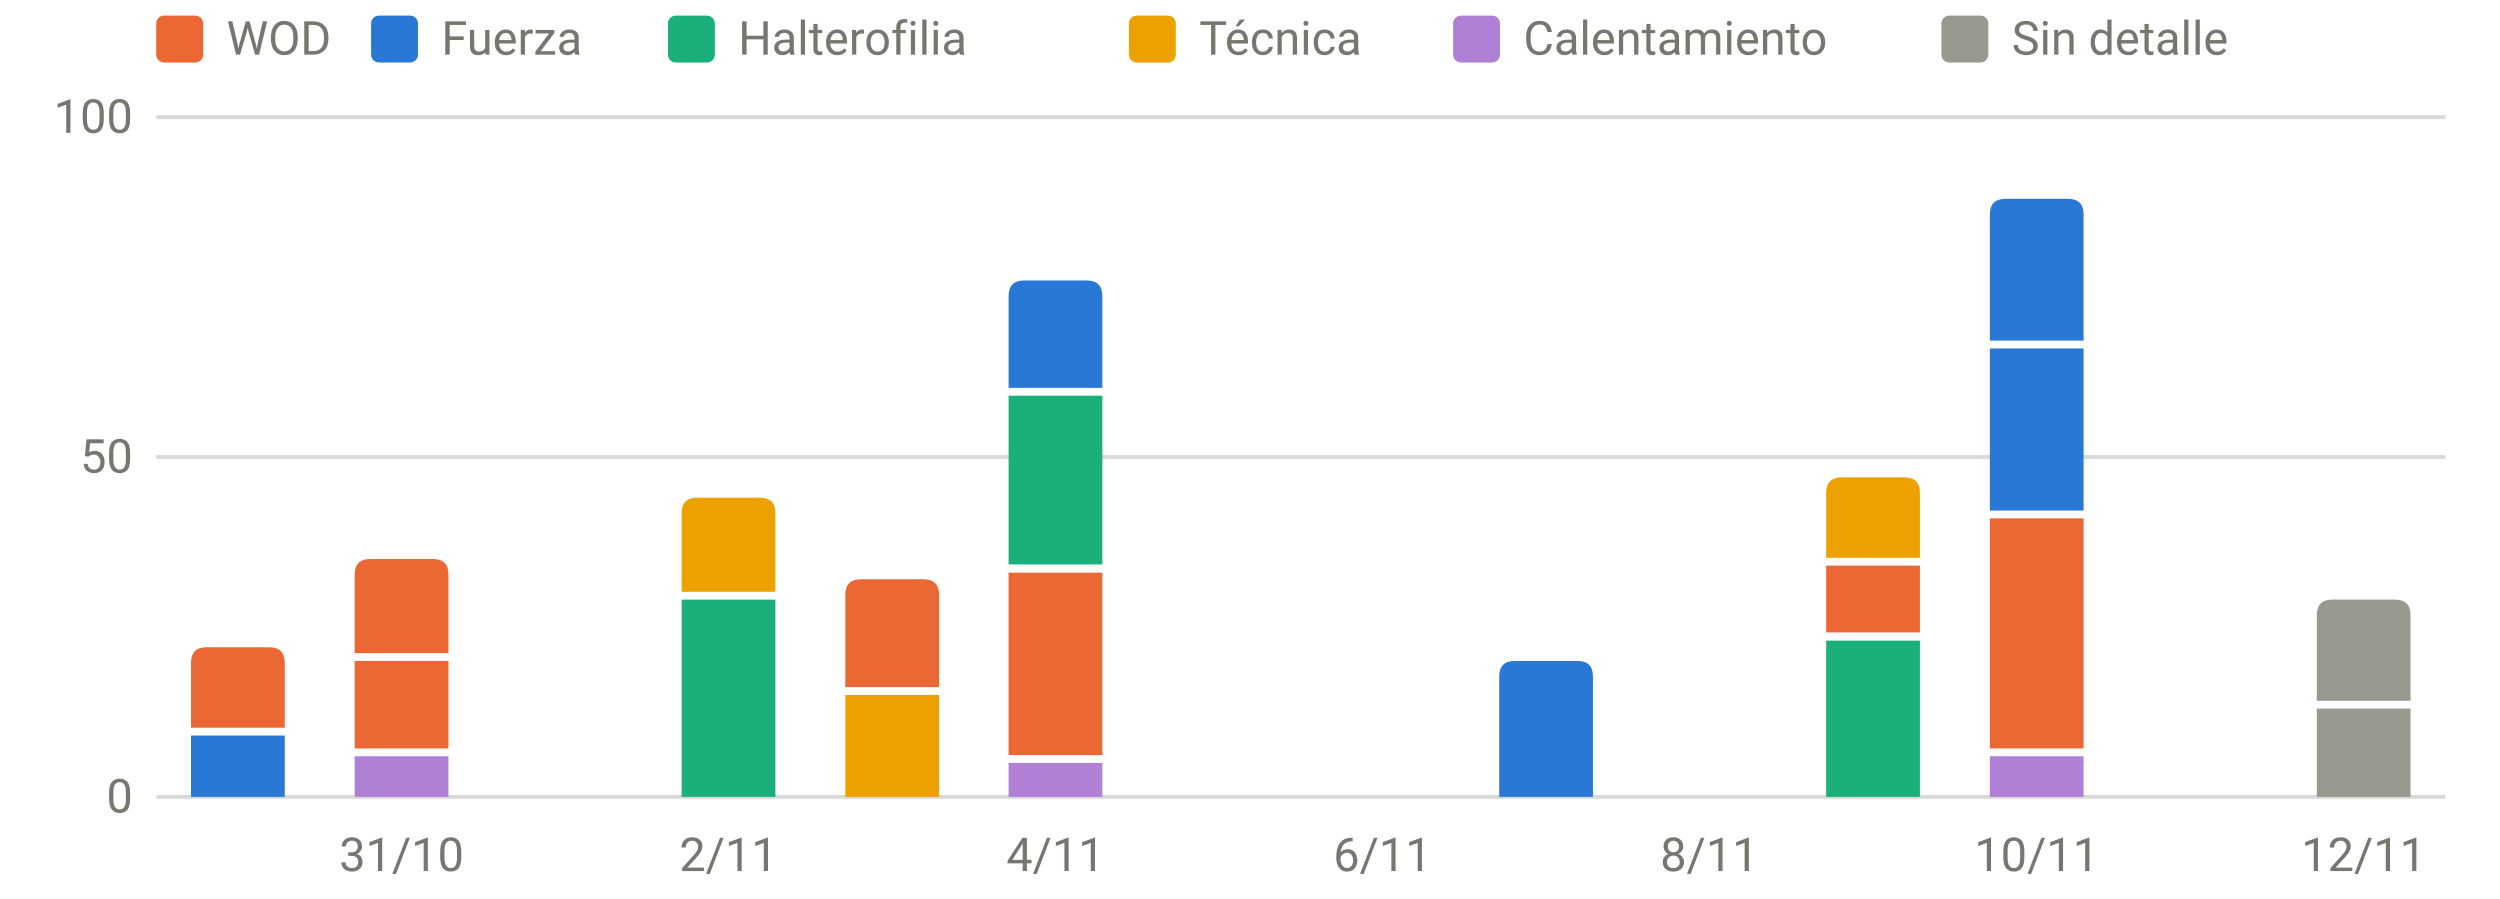
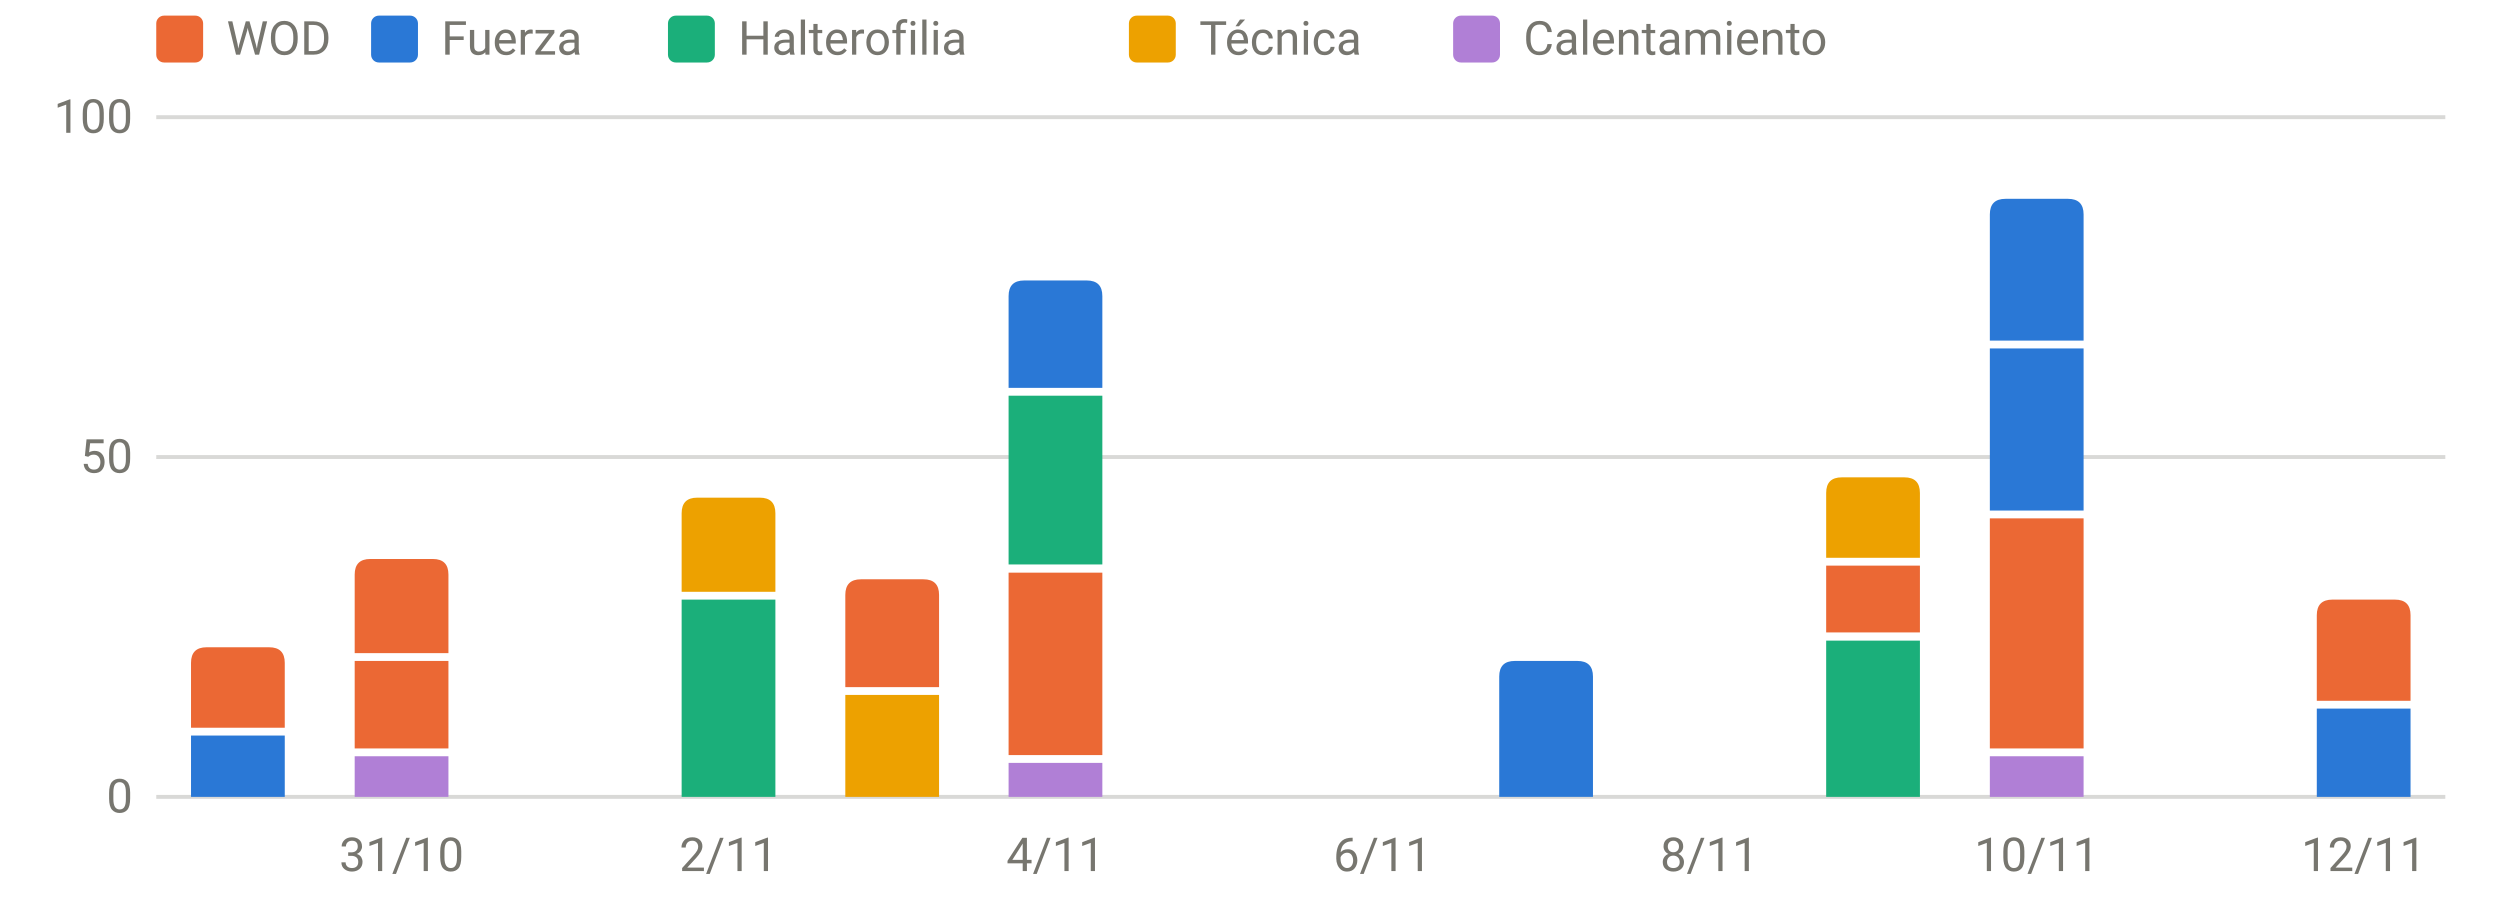
<svg xmlns="http://www.w3.org/2000/svg" viewBox="0 0 640 230" width="640" height="230" role="img" aria-label="Carga por sesión y tipo" font-family="system-ui,-apple-system,Segoe UI,Roboto,sans-serif" font-size="12" fill="#77766f">
  <line x1="40" x2="626" y1="204.0" y2="204.0" stroke="rgba(119,118,111,0.28)" stroke-width="1" />
  <text x="34" y="208.0" text-anchor="end">0</text>
  <line x1="40" x2="626" y1="117.0" y2="117.0" stroke="rgba(119,118,111,0.28)" stroke-width="1" />
  <text x="34" y="121.0" text-anchor="end">50</text>
  <line x1="40" x2="626" y1="30.0" y2="30.0" stroke="rgba(119,118,111,0.28)" stroke-width="1" />
  <text x="34" y="34.0" text-anchor="end">100</text>
  <text x="102.8" y="223" text-anchor="middle">31/10</text>
  <text x="186.5" y="223" text-anchor="middle">2/11</text>
  <text x="270.2" y="223" text-anchor="middle">4/11</text>
  <text x="353.9" y="223" text-anchor="middle">6/11</text>
  <text x="437.6" y="223" text-anchor="middle">8/11</text>
  <text x="521.4" y="223" text-anchor="middle">10/11</text>
  <text x="605.1" y="223" text-anchor="middle">12/11</text>
  <rect x="48.9" y="188.3" width="24.0" height="15.7" fill="#2a78d6" />
  <path d="M48.9,186.3V169.7Q48.9,165.7 52.9,165.7H68.9Q72.9,165.7 72.9,169.7V186.3Z" fill="#eb6834" />
  <rect x="90.8" y="193.6" width="24.0" height="10.4" fill="#b07fd6" />
  <rect x="90.8" y="169.2" width="24.0" height="22.4" fill="#eb6834" />
  <path d="M90.8,167.2V147.1Q90.8,143.1 94.8,143.1H110.8Q114.8,143.1 114.8,147.1V167.2Z" fill="#eb6834" />
  <rect x="174.5" y="153.5" width="24.0" height="50.5" fill="#1baf7a" />
  <path d="M174.5,151.5V131.4Q174.5,127.4 178.5,127.4H194.5Q198.5,127.4 198.5,131.4V151.5Z" fill="#eda100" />
  <rect x="216.4" y="177.9" width="24.0" height="26.1" fill="#eda100" />
  <path d="M216.4,175.9V152.3Q216.4,148.3 220.4,148.3H236.4Q240.4,148.3 240.4,152.3V175.9Z" fill="#eb6834" />
  <rect x="258.2" y="195.3" width="24.0" height="8.7" fill="#b07fd6" />
  <rect x="258.2" y="146.6" width="24.0" height="46.7" fill="#eb6834" />
  <rect x="258.2" y="101.3" width="24.0" height="43.2" fill="#1baf7a" />
  <path d="M258.2,99.3V75.8Q258.2,71.8 262.2,71.8H278.2Q282.2,71.8 282.2,75.8V99.3Z" fill="#2a78d6" />
  <path d="M383.8,204.0V173.2Q383.8,169.2 387.8,169.2H403.8Q407.8,169.2 407.8,173.2V204.0Z" fill="#2a78d6" />
  <rect x="467.5" y="164.0" width="24.0" height="40.0" fill="#1baf7a" />
  <rect x="467.5" y="144.8" width="24.0" height="17.1" fill="#eb6834" />
  <path d="M467.5,142.8V126.2Q467.5,122.2 471.5,122.2H487.5Q491.5,122.2 491.5,126.2V142.8Z" fill="#eda100" />
  <rect x="509.4" y="193.6" width="24.0" height="10.4" fill="#b07fd6" />
  <rect x="509.4" y="132.7" width="24.0" height="58.9" fill="#eb6834" />
  <rect x="509.4" y="89.2" width="24.0" height="41.5" fill="#2a78d6" />
  <path d="M509.4,87.2V54.9Q509.4,50.9 513.4,50.9H529.4Q533.4,50.9 533.4,54.9V87.2Z" fill="#2a78d6" />
-   <rect x="593.1" y="181.4" width="24.0" height="22.6" fill="#9a9990" />
-   <path d="M593.1,179.4V157.5Q593.1,153.5 597.1,153.5H613.1Q617.1,153.5 617.1,157.5V179.4Z" fill="#9a9990" />
+   <rect x="593.1" y="181.4" width="24.0" height="22.6" fill="#2a78d6" />
+   <path d="M593.1,179.4V157.5Q593.1,153.5 597.1,153.5H613.1Q617.1,153.5 617.1,157.5V179.4Z" fill="#eb6834" />
  <rect x="40" y="4" width="12" height="12" rx="2" fill="#eb6834" />
  <text x="58" y="14">WOD</text>
  <rect x="95" y="4" width="12" height="12" rx="2" fill="#2a78d6" />
  <text x="113" y="14">Fuerza</text>
  <rect x="171" y="4" width="12" height="12" rx="2" fill="#1baf7a" />
  <text x="189" y="14">Halterofilia</text>
  <rect x="289" y="4" width="12" height="12" rx="2" fill="#eda100" />
  <text x="307" y="14">Técnica</text>
  <rect x="372" y="4" width="12" height="12" rx="2" fill="#b07fd6" />
  <text x="390" y="14">Calentamiento</text>
-   <rect x="497" y="4" width="12" height="12" rx="2" fill="#9a9990" />
-   <text x="515" y="14">Sin detalle</text>
</svg>
